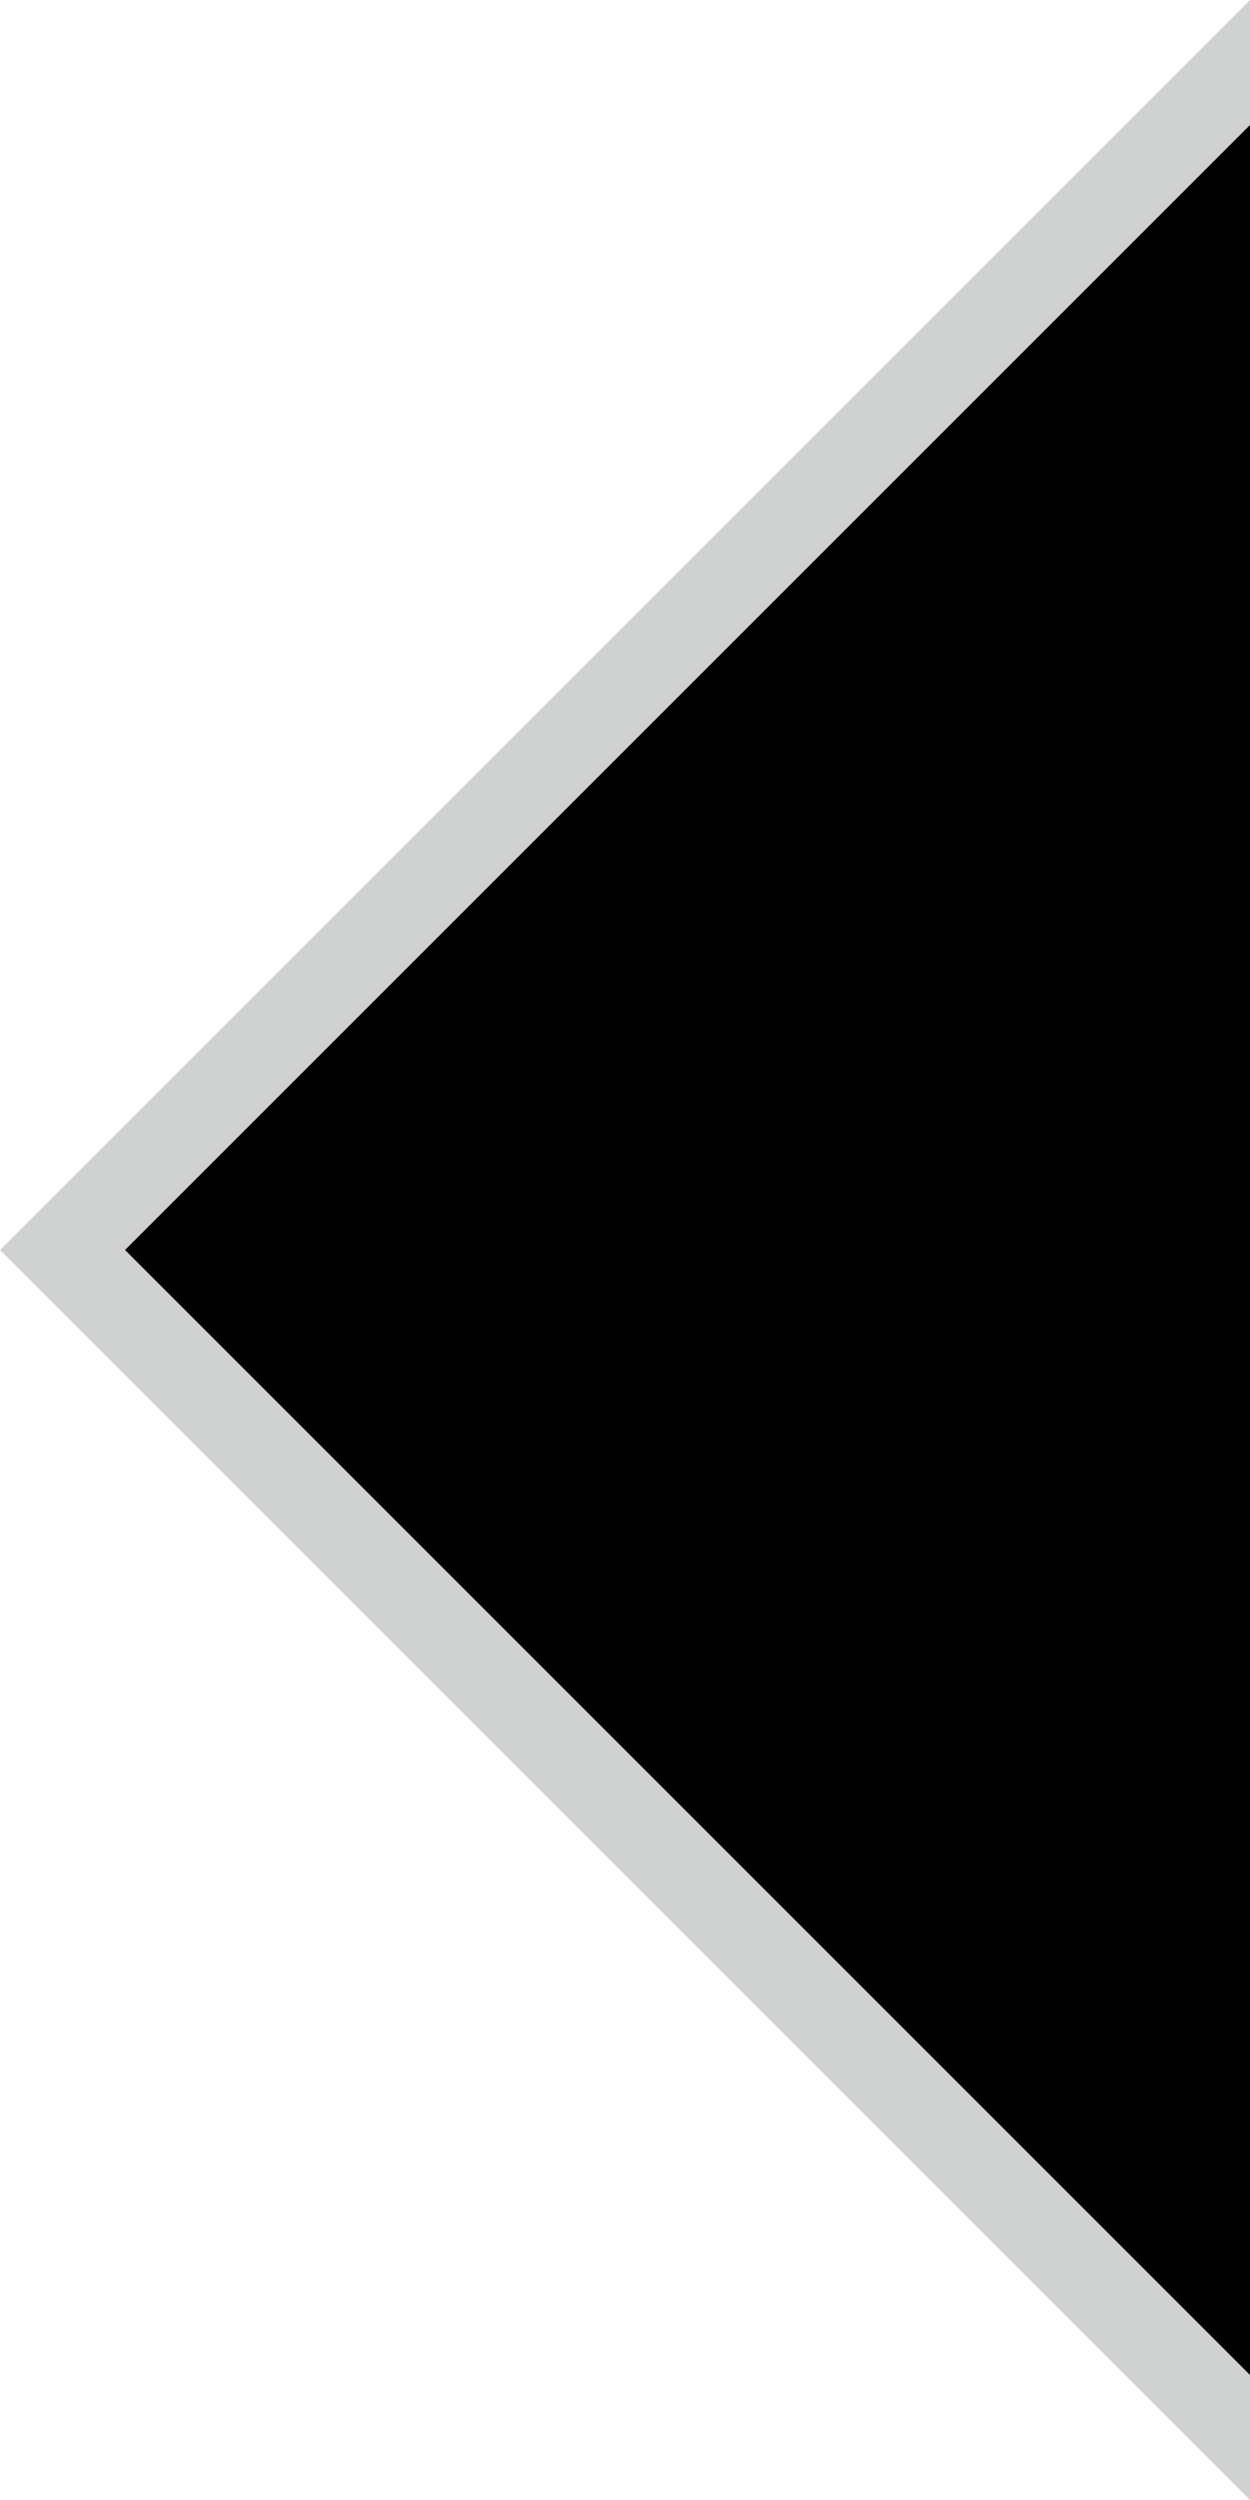
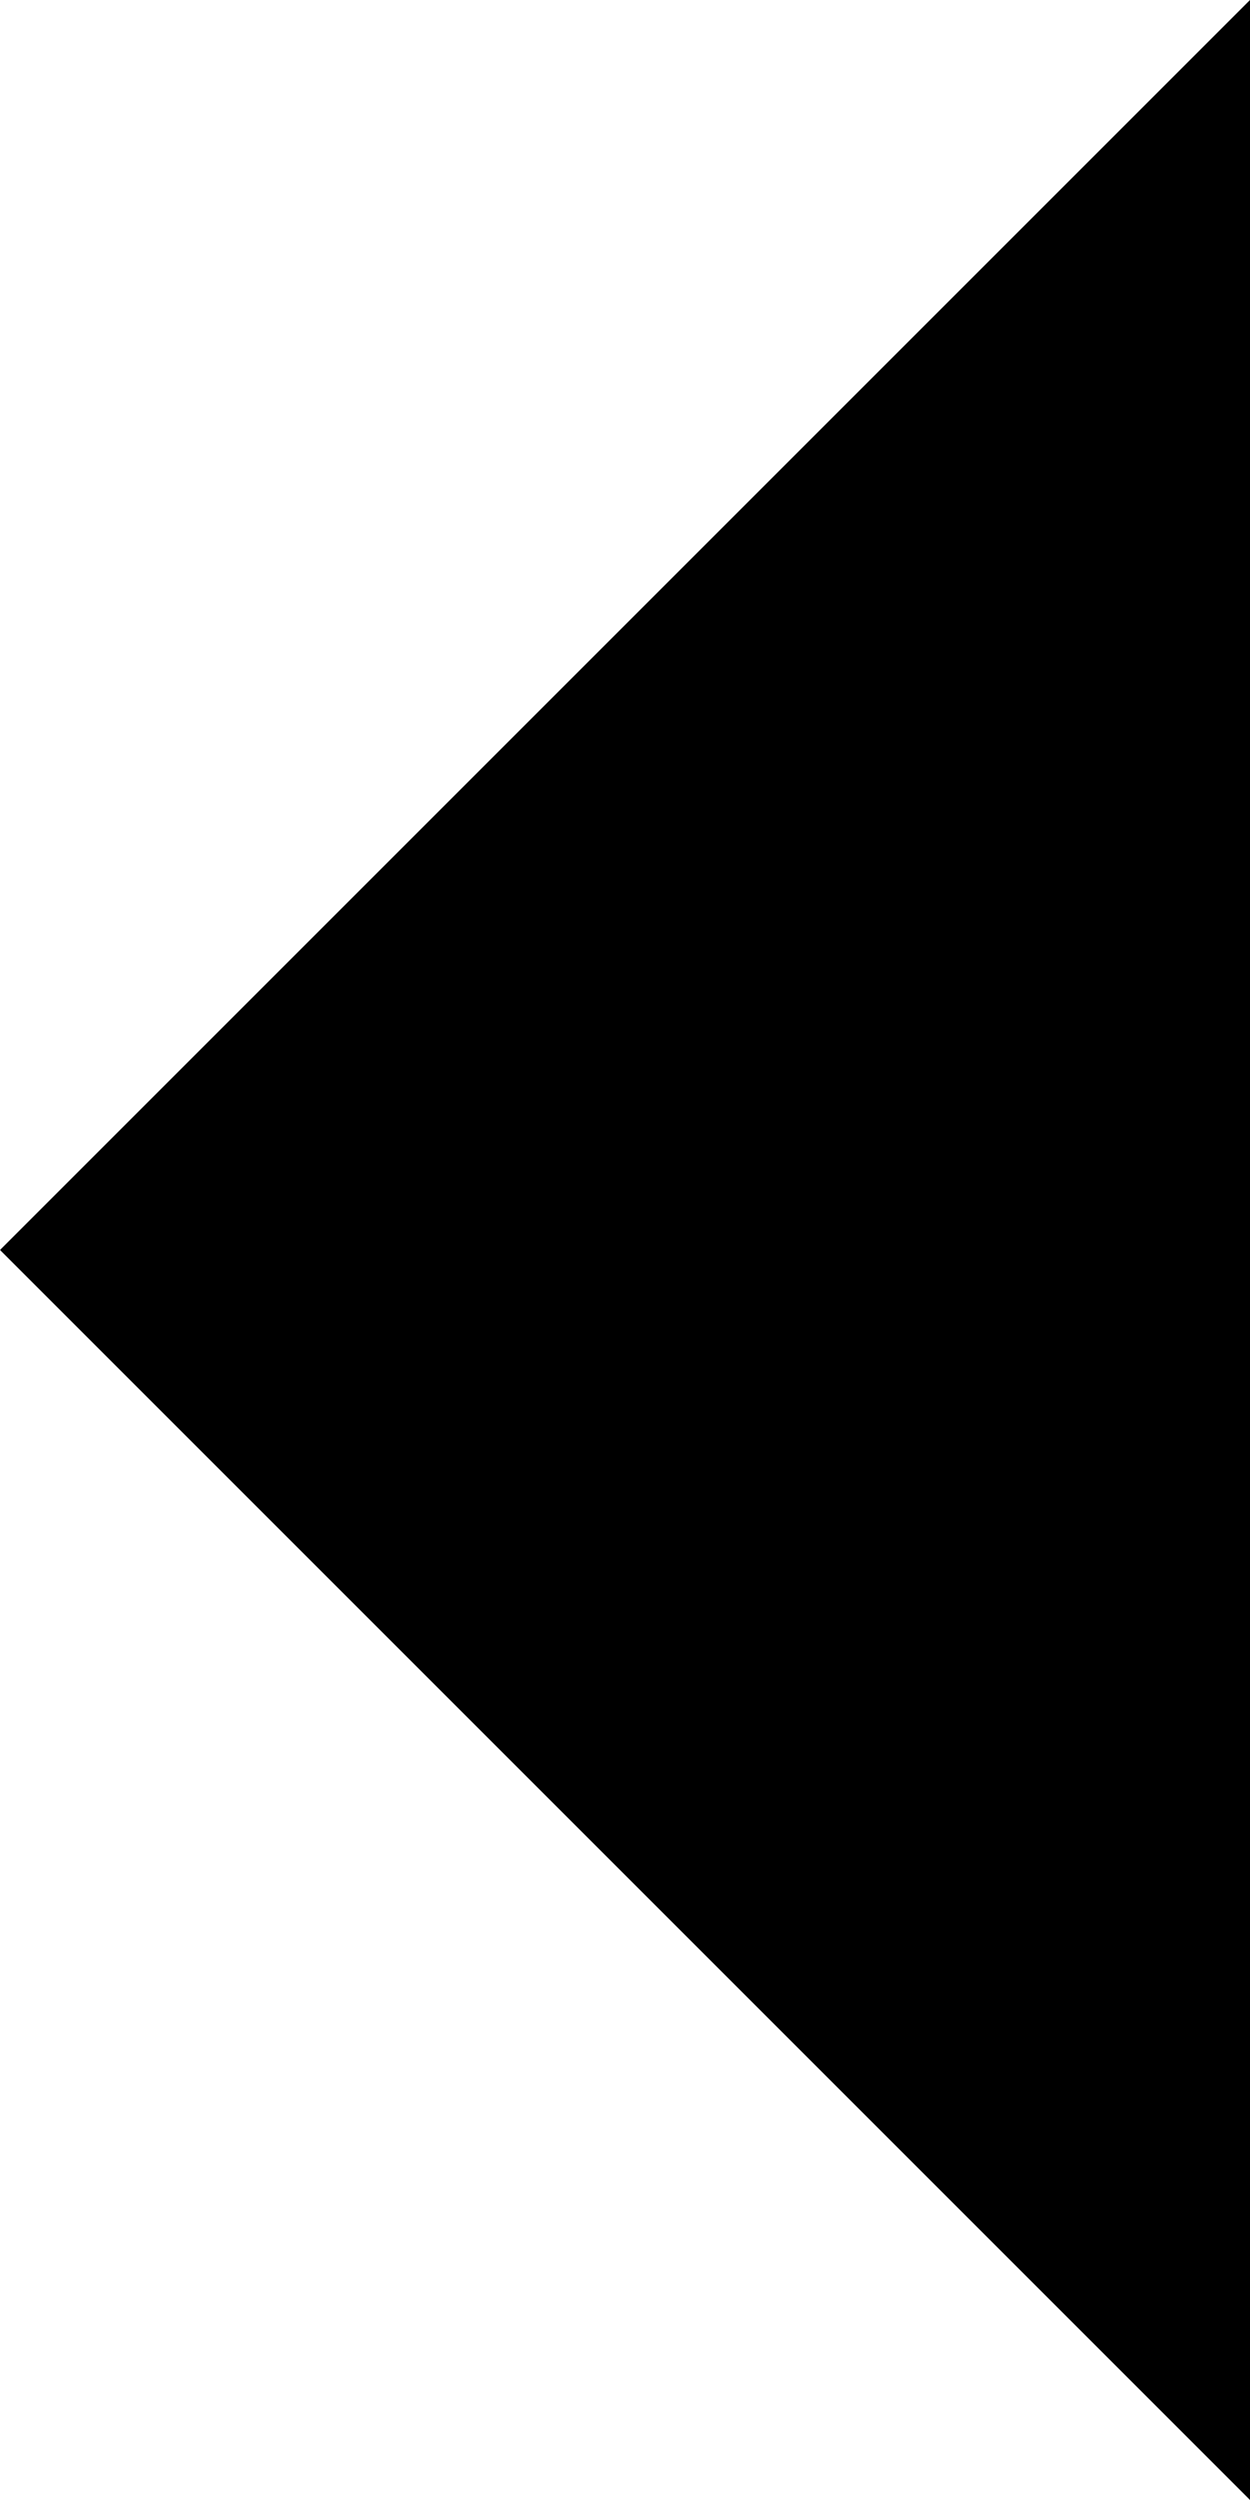
<svg xmlns="http://www.w3.org/2000/svg" width="10" height="20">
-   <path d="M 10,0 L 0,10 10,20 z" fill="hsla(210,4%,10%,.2)" />
-   <path d="M 10,1 L 1,10 10,19 z" fill="-moz-field" />
+   <path d="M 10,0 L 0,10 10,20 z" fill="ThreeDShadow" />
+   <path d="M 10,1 L 1,10 10,19 z" fill="-moz-Dialog" />
</svg>
